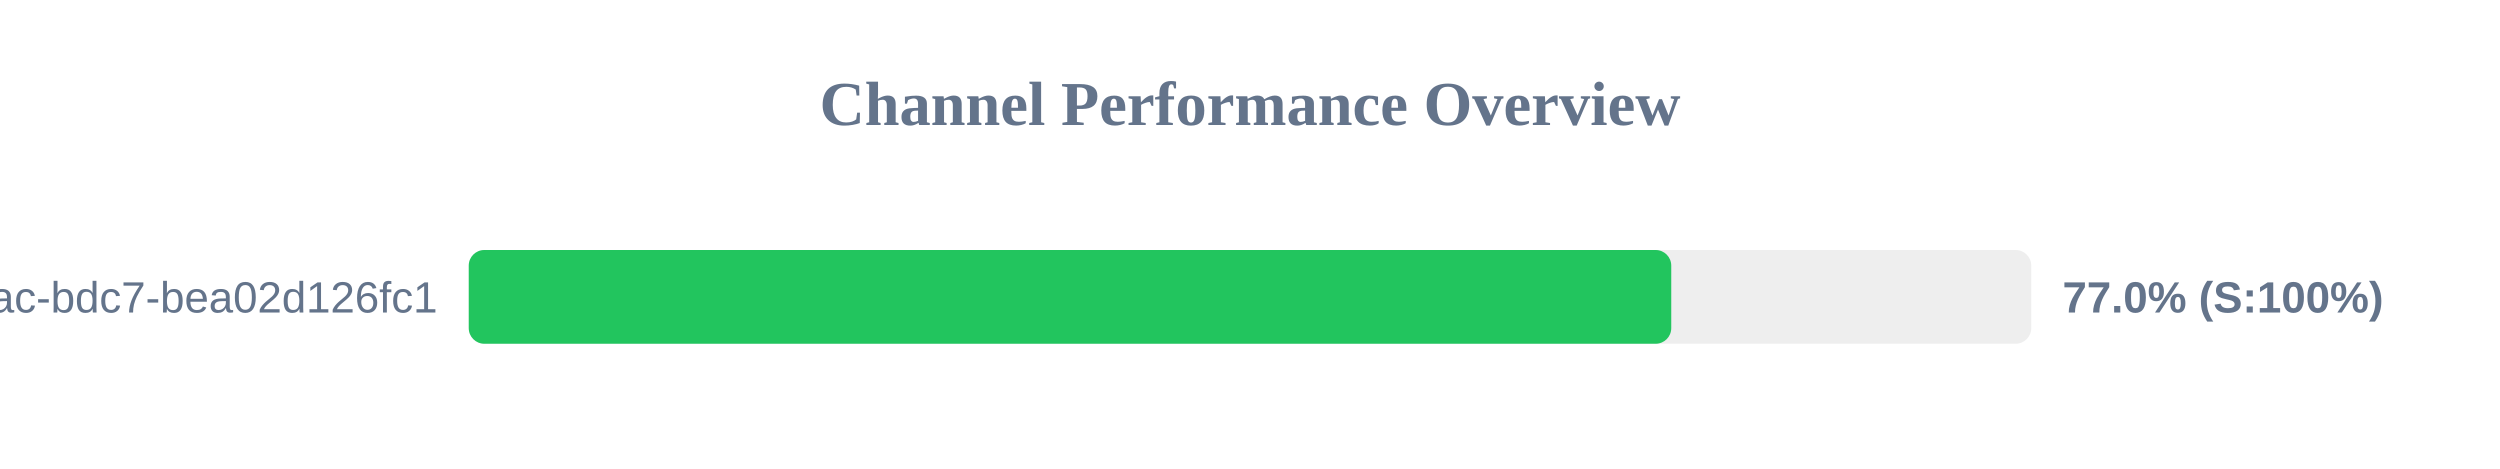
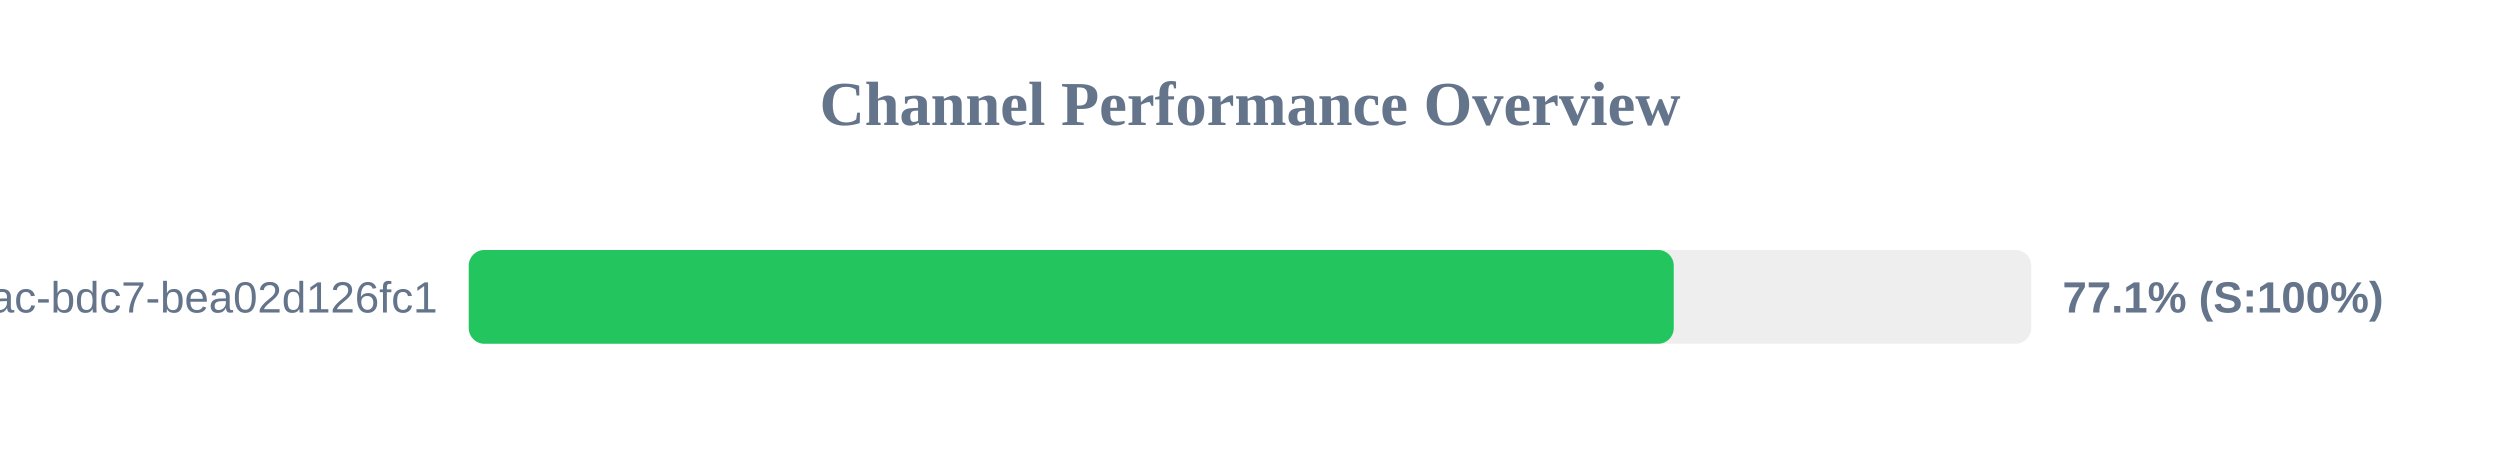
<svg xmlns="http://www.w3.org/2000/svg" width="800" height="150" version="1.1">
  <style>
        .row { font: 14px Arial; fill: #64748b; }
        .score { font: bold 14px Arial; fill: #64748b; }
    </style>
  <text x="400" y="40" text-anchor="middle" font-size="20px" font-weight="bold" fill="#64748b">Channel Performance Overview</text>
  <rect x="150" y="80" width="500" height="30" fill="#eee" rx="5" />
-   <rect x="150" y="80" width="384.8" height="30" fill="#22c55e" rx="5" />
+   <rect x="150" y="80" width="385.6" height="30" fill="#22c55e" rx="5" />
  <text x="140" y="100" text-anchor="end" class="row">?uuid=e31ad3e6-e341-42ac-bdc7-bea02d126fc1</text>
-   <text x="660" y="100" text-anchor="start" class="score">77.0% (S:100%)</text>
+   <text x="660" y="100" text-anchor="start" class="score">77.1% (S:100%)</text>
</svg>
